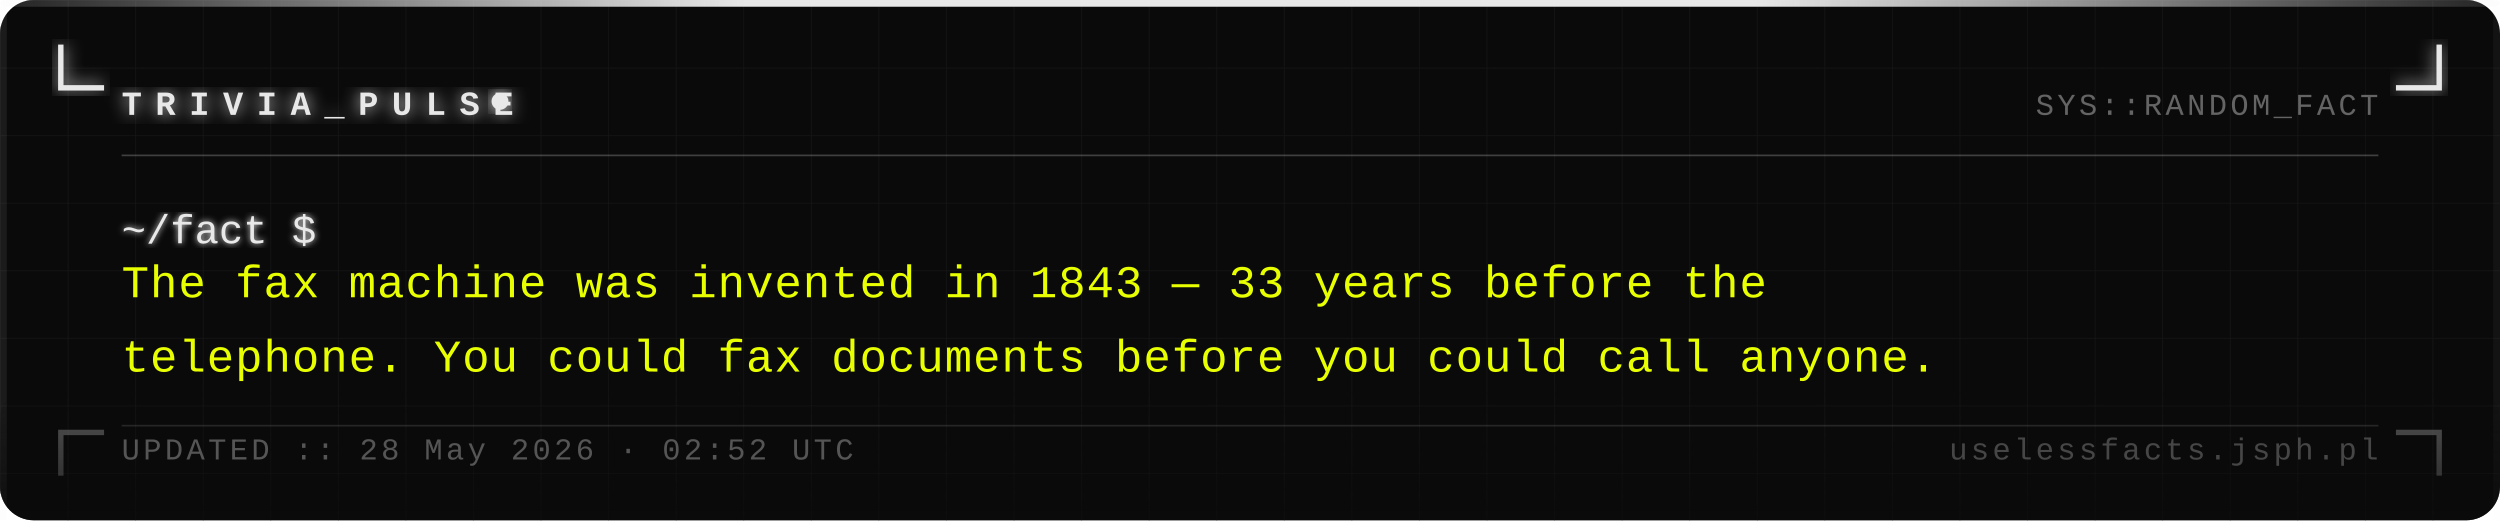
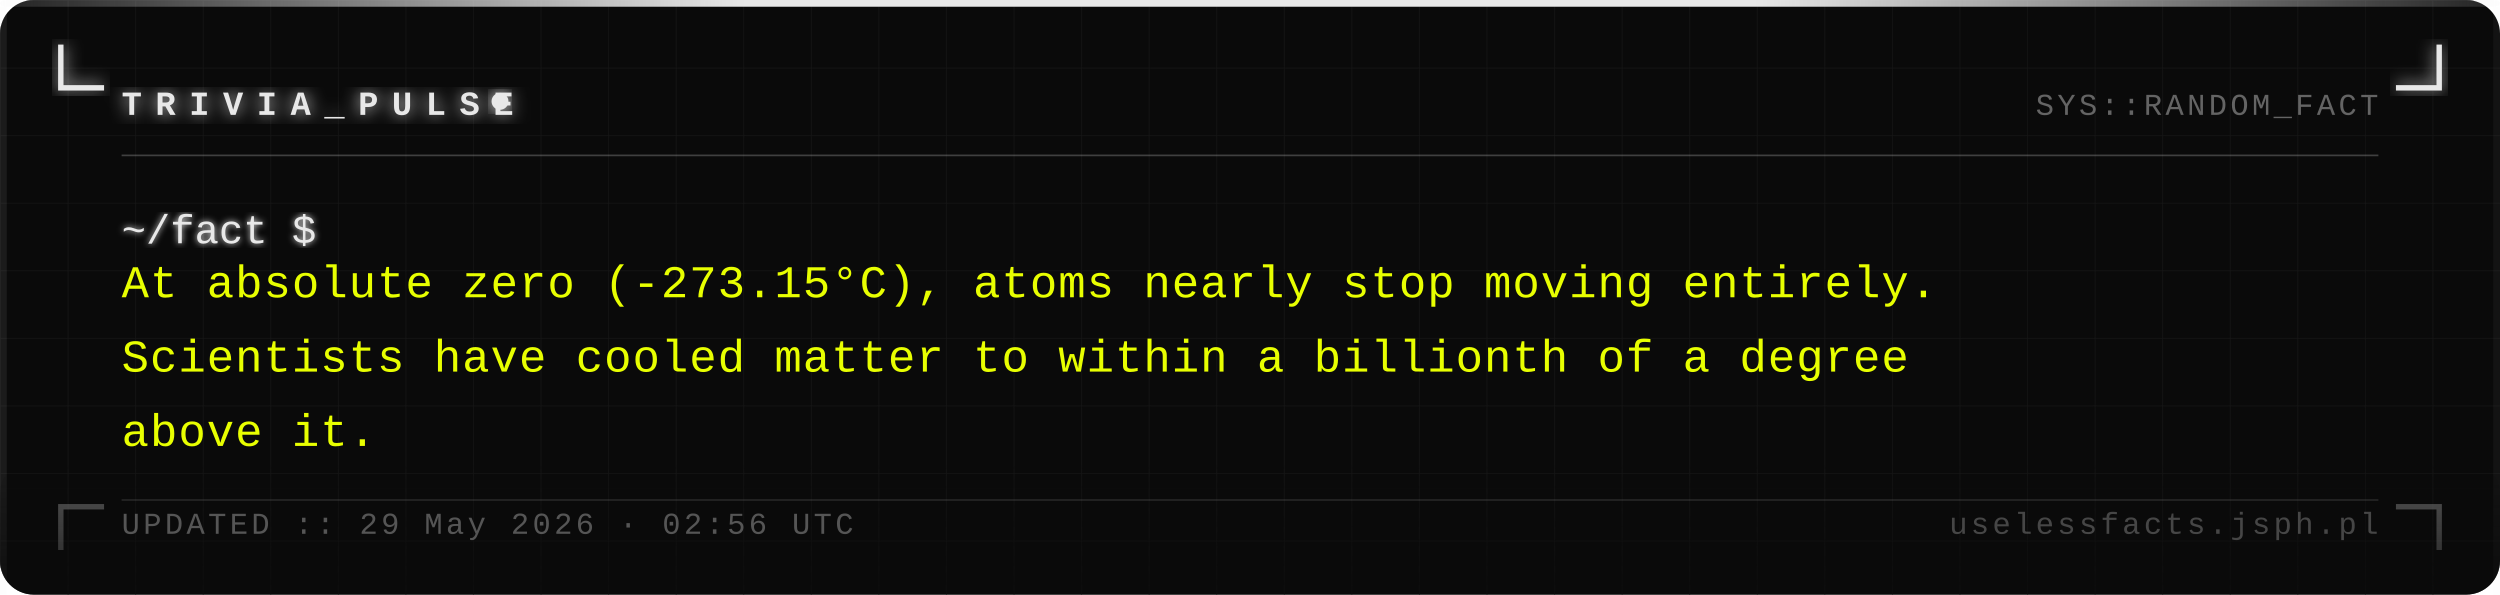
- <svg xmlns="http://www.w3.org/2000/svg" width="740" height="154" viewBox="0 0 740 154">
+ <svg xmlns="http://www.w3.org/2000/svg" width="740" height="176" viewBox="0 0 740 176">
  <defs>
    <pattern id="grid" width="20" height="20" patternUnits="userSpaceOnUse">
      <path d="M 20 0 L 0 0 0 20" fill="none" stroke="#161616" stroke-width="0.4" />
    </pattern>
    <filter id="silver-glow" x="-20%" y="-20%" width="140%" height="140%">
      <feGaussianBlur stdDeviation="2.5" result="blur" />
      <feMerge>
        <feMergeNode in="blur" />
        <feMergeNode in="SourceGraphic" />
      </feMerge>
    </filter>
    <filter id="text-glow" x="-5%" y="-5%" width="110%" height="110%">
      <feGaussianBlur stdDeviation="1" result="blur" />
      <feMerge>
        <feMergeNode in="blur" />
        <feMergeNode in="SourceGraphic" />
      </feMerge>
    </filter>
    <linearGradient id="fade-bottom" x1="0" y1="0" x2="0" y2="1">
      <stop offset="0%" stop-color="#0a0a0a" stop-opacity="0" />
      <stop offset="100%" stop-color="#0a0a0a" stop-opacity="0.7" />
    </linearGradient>
    <linearGradient id="top-bar" x1="0" y1="0" x2="1" y2="0">
      <stop offset="0%" stop-color="#e8e8e8" stop-opacity="0.1" />
      <stop offset="30%" stop-color="#e8e8e8" stop-opacity="1" />
      <stop offset="70%" stop-color="#e8e8e8" stop-opacity="1" />
      <stop offset="100%" stop-color="#e8e8e8" stop-opacity="0.1" />
    </linearGradient>
  </defs>
-   <rect width="740" height="154" fill="#0a0a0a" rx="10" />
-   <rect width="740" height="154" fill="url(#grid)" rx="10" opacity="1" />
+   <rect width="740" height="176" fill="#0a0a0a" rx="10" />
+   <rect width="740" height="176" fill="url(#grid)" rx="10" opacity="1" />
  <rect x="0" y="0" width="740" height="2" fill="url(#top-bar)" rx="2" />
-   <rect x="0" y="2" width="2" height="152" fill="#e8e8e8" opacity="0.08" />
-   <rect x="738" y="2" width="2" height="152" fill="#e8e8e8" opacity="0.04" />
+   <rect x="0" y="2" width="2" height="174" fill="#e8e8e8" opacity="0.08" />
+   <rect x="738" y="2" width="2" height="174" fill="#e8e8e8" opacity="0.04" />
  <path d="M 18 14 L 18 26 L 30 26" fill="none" stroke="#e8e8e8" stroke-width="1.6" stroke-linecap="square" filter="url(#silver-glow)" />
  <path d="M 722 14 L 722 26 L 710 26" fill="none" stroke="#e8e8e8" stroke-width="1.6" stroke-linecap="square" filter="url(#silver-glow)" />
-   <path d="M 18 140 L 18 128 L 30 128" fill="none" stroke="#e8e8e8" stroke-width="1.6" stroke-linecap="square" opacity="0.35" />
-   <path d="M 722 140 L 722 128 L 710 128" fill="none" stroke="#e8e8e8" stroke-width="1.6" stroke-linecap="square" opacity="0.35" />
+   <path d="M 18 162 L 18 150 L 30 150" fill="none" stroke="#e8e8e8" stroke-width="1.6" stroke-linecap="square" opacity="0.35" />
+   <path d="M 722 162 L 722 150 L 710 150" fill="none" stroke="#e8e8e8" stroke-width="1.6" stroke-linecap="square" opacity="0.35" />
  <text x="36" y="34" font-family="Courier New, Courier, monospace" font-size="10" font-weight="bold" fill="#e8e8e8" letter-spacing="4" filter="url(#silver-glow)">TRIVIA_PULSE</text>
  <circle cx="148" cy="30" r="2.5" fill="#e8e8e8" filter="url(#silver-glow)">
    <animate attributeName="opacity" values="1;0;1" dur="1.4s" repeatCount="indefinite" />
  </circle>
  <text x="704" y="34" font-family="Courier New, Courier, monospace" font-size="9" fill="#a0a0a0" text-anchor="end" letter-spacing="1" opacity="0.6">SYS::RANDOM_FACT</text>
  <line x1="36" y1="46" x2="704" y2="46" stroke="#c0c0c0" stroke-width="0.5" opacity="0.3" />
  <text x="36" y="72" font-family="Courier New, Courier, monospace" font-size="12" fill="#e8e8e8" filter="url(#text-glow)">~/fact $</text>
-   <text x="36" y="88" font-family="Courier New, Courier, monospace" font-size="13.5" fill="#e8ff00" letter-spacing="0.3">The fax machine was invented in 1843 — 33 years before the</text>
-   <text x="36" y="110" font-family="Courier New, Courier, monospace" font-size="13.5" fill="#e8ff00" letter-spacing="0.3">telephone. You could fax documents before you could call anyone.</text>
-   <rect x="0" y="114" width="740" height="40" fill="url(#fade-bottom)" rx="10" />
-   <line x1="36" y1="126" x2="704" y2="126" stroke="#c0c0c0" stroke-width="0.5" opacity="0.15" />
-   <text x="36" y="136" font-family="Courier New, Courier, monospace" font-size="9" fill="#a0a0a0" letter-spacing="1" opacity="0.5">UPDATED :: 28 May 2026 · 02:52 UTC</text>
-   <text x="704" y="136" font-family="Courier New, Courier, monospace" font-size="9" fill="#a0a0a0" text-anchor="end" letter-spacing="1" opacity="0.4">uselessfacts.jsph.pl</text>
+   <text x="36" y="88" font-family="Courier New, Courier, monospace" font-size="13.5" fill="#e8ff00" letter-spacing="0.3">At absolute zero (-273.15°C), atoms nearly stop moving entirely.</text>
+   <text x="36" y="110" font-family="Courier New, Courier, monospace" font-size="13.5" fill="#e8ff00" letter-spacing="0.3">Scientists have cooled matter to within a billionth of a degree</text>
+   <text x="36" y="132" font-family="Courier New, Courier, monospace" font-size="13.5" fill="#e8ff00" letter-spacing="0.3">above it.</text>
+   <rect x="0" y="136" width="740" height="40" fill="url(#fade-bottom)" rx="10" />
+   <line x1="36" y1="148" x2="704" y2="148" stroke="#c0c0c0" stroke-width="0.5" opacity="0.15" />
+   <text x="36" y="158" font-family="Courier New, Courier, monospace" font-size="9" fill="#a0a0a0" letter-spacing="1" opacity="0.5">UPDATED :: 29 May 2026 · 02:56 UTC</text>
+   <text x="704" y="158" font-family="Courier New, Courier, monospace" font-size="9" fill="#a0a0a0" text-anchor="end" letter-spacing="1" opacity="0.4">uselessfacts.jsph.pl</text>
</svg>
